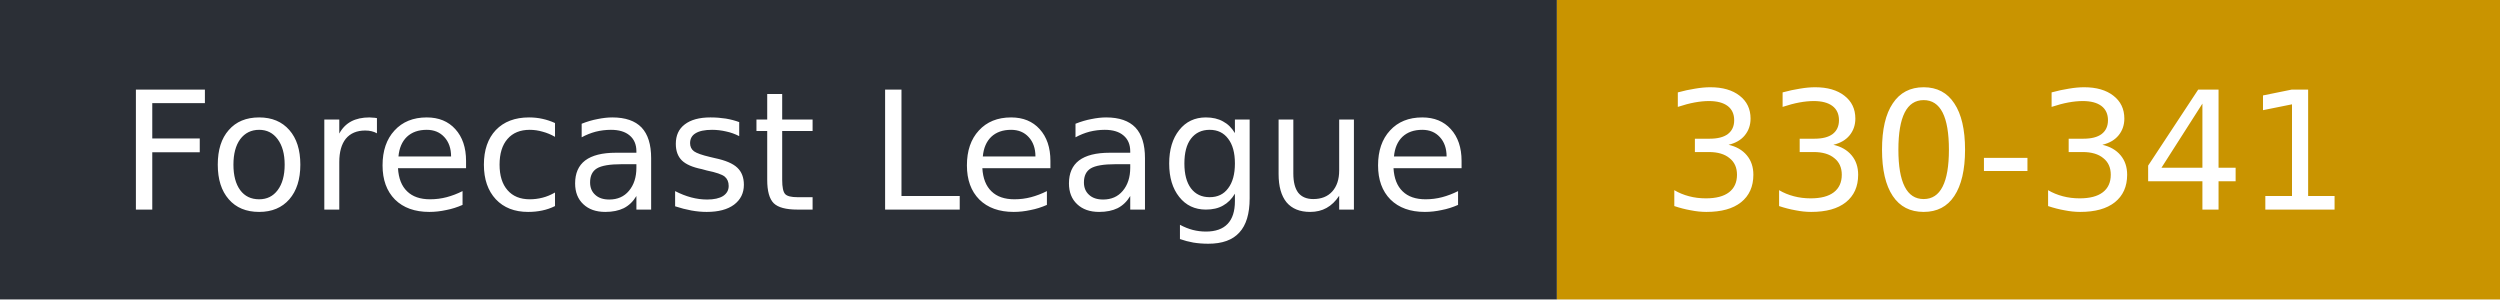
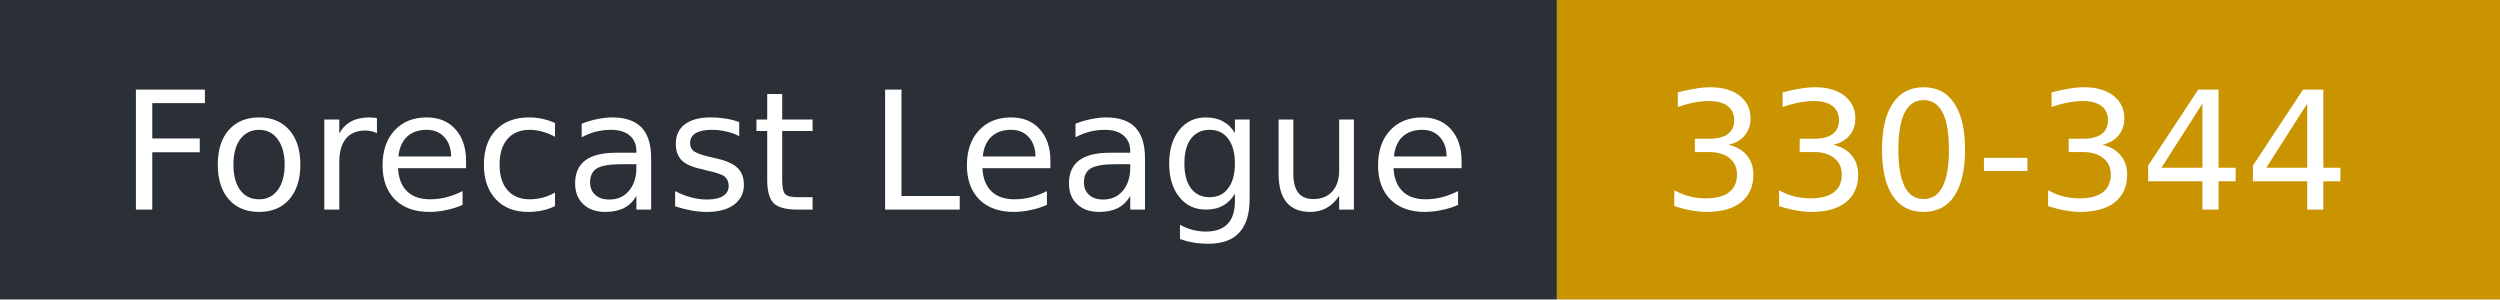
- <svg xmlns="http://www.w3.org/2000/svg" width="167" height="20" role="img" aria-label="Forecast League: 330-341">
+ <svg xmlns="http://www.w3.org/2000/svg" width="167" height="20" role="img" aria-label="Forecast League: 330-344">
  <rect width="104" height="20" fill="#2b2f36" />
  <rect x="104" width="63" height="20" fill="#c99400" />
  <g fill="#fff" font-family="Verdana,DejaVu Sans,sans-serif" font-size="11">
    <text x="8" y="14">Forecast League</text>
-     <text x="111" y="14">330-341</text>
+     <text x="111" y="14">330-344</text>
  </g>
</svg>
